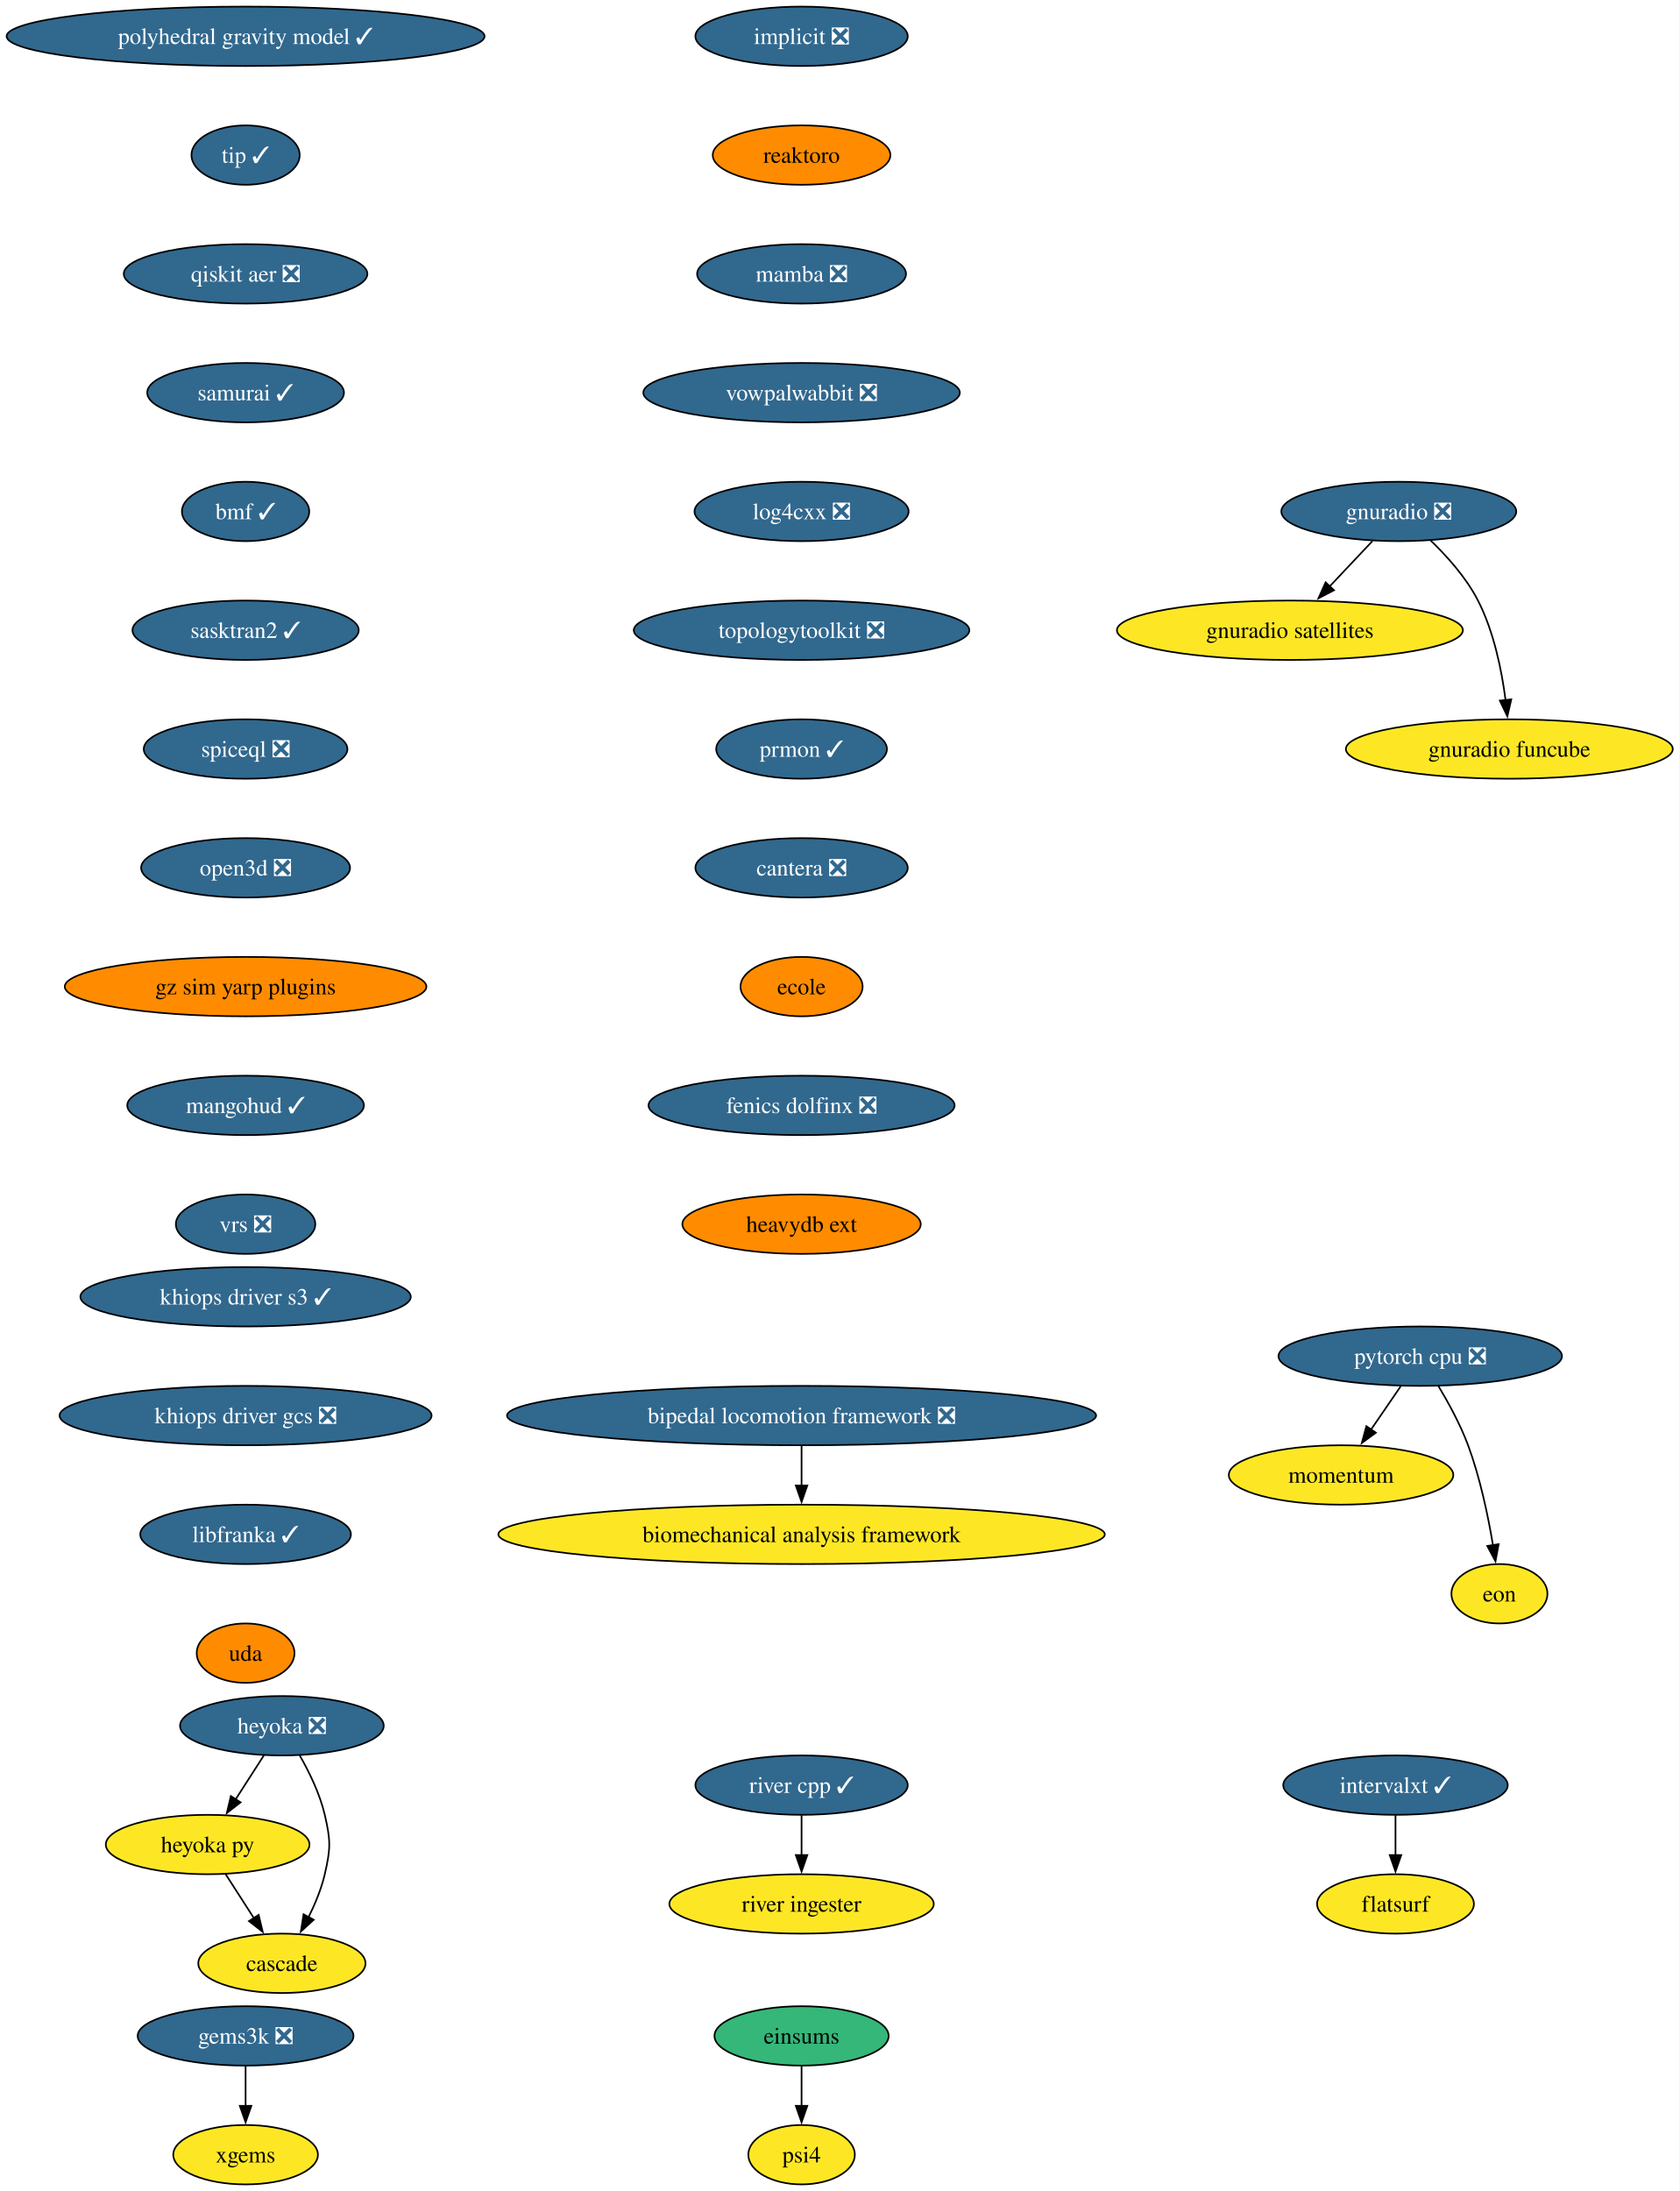
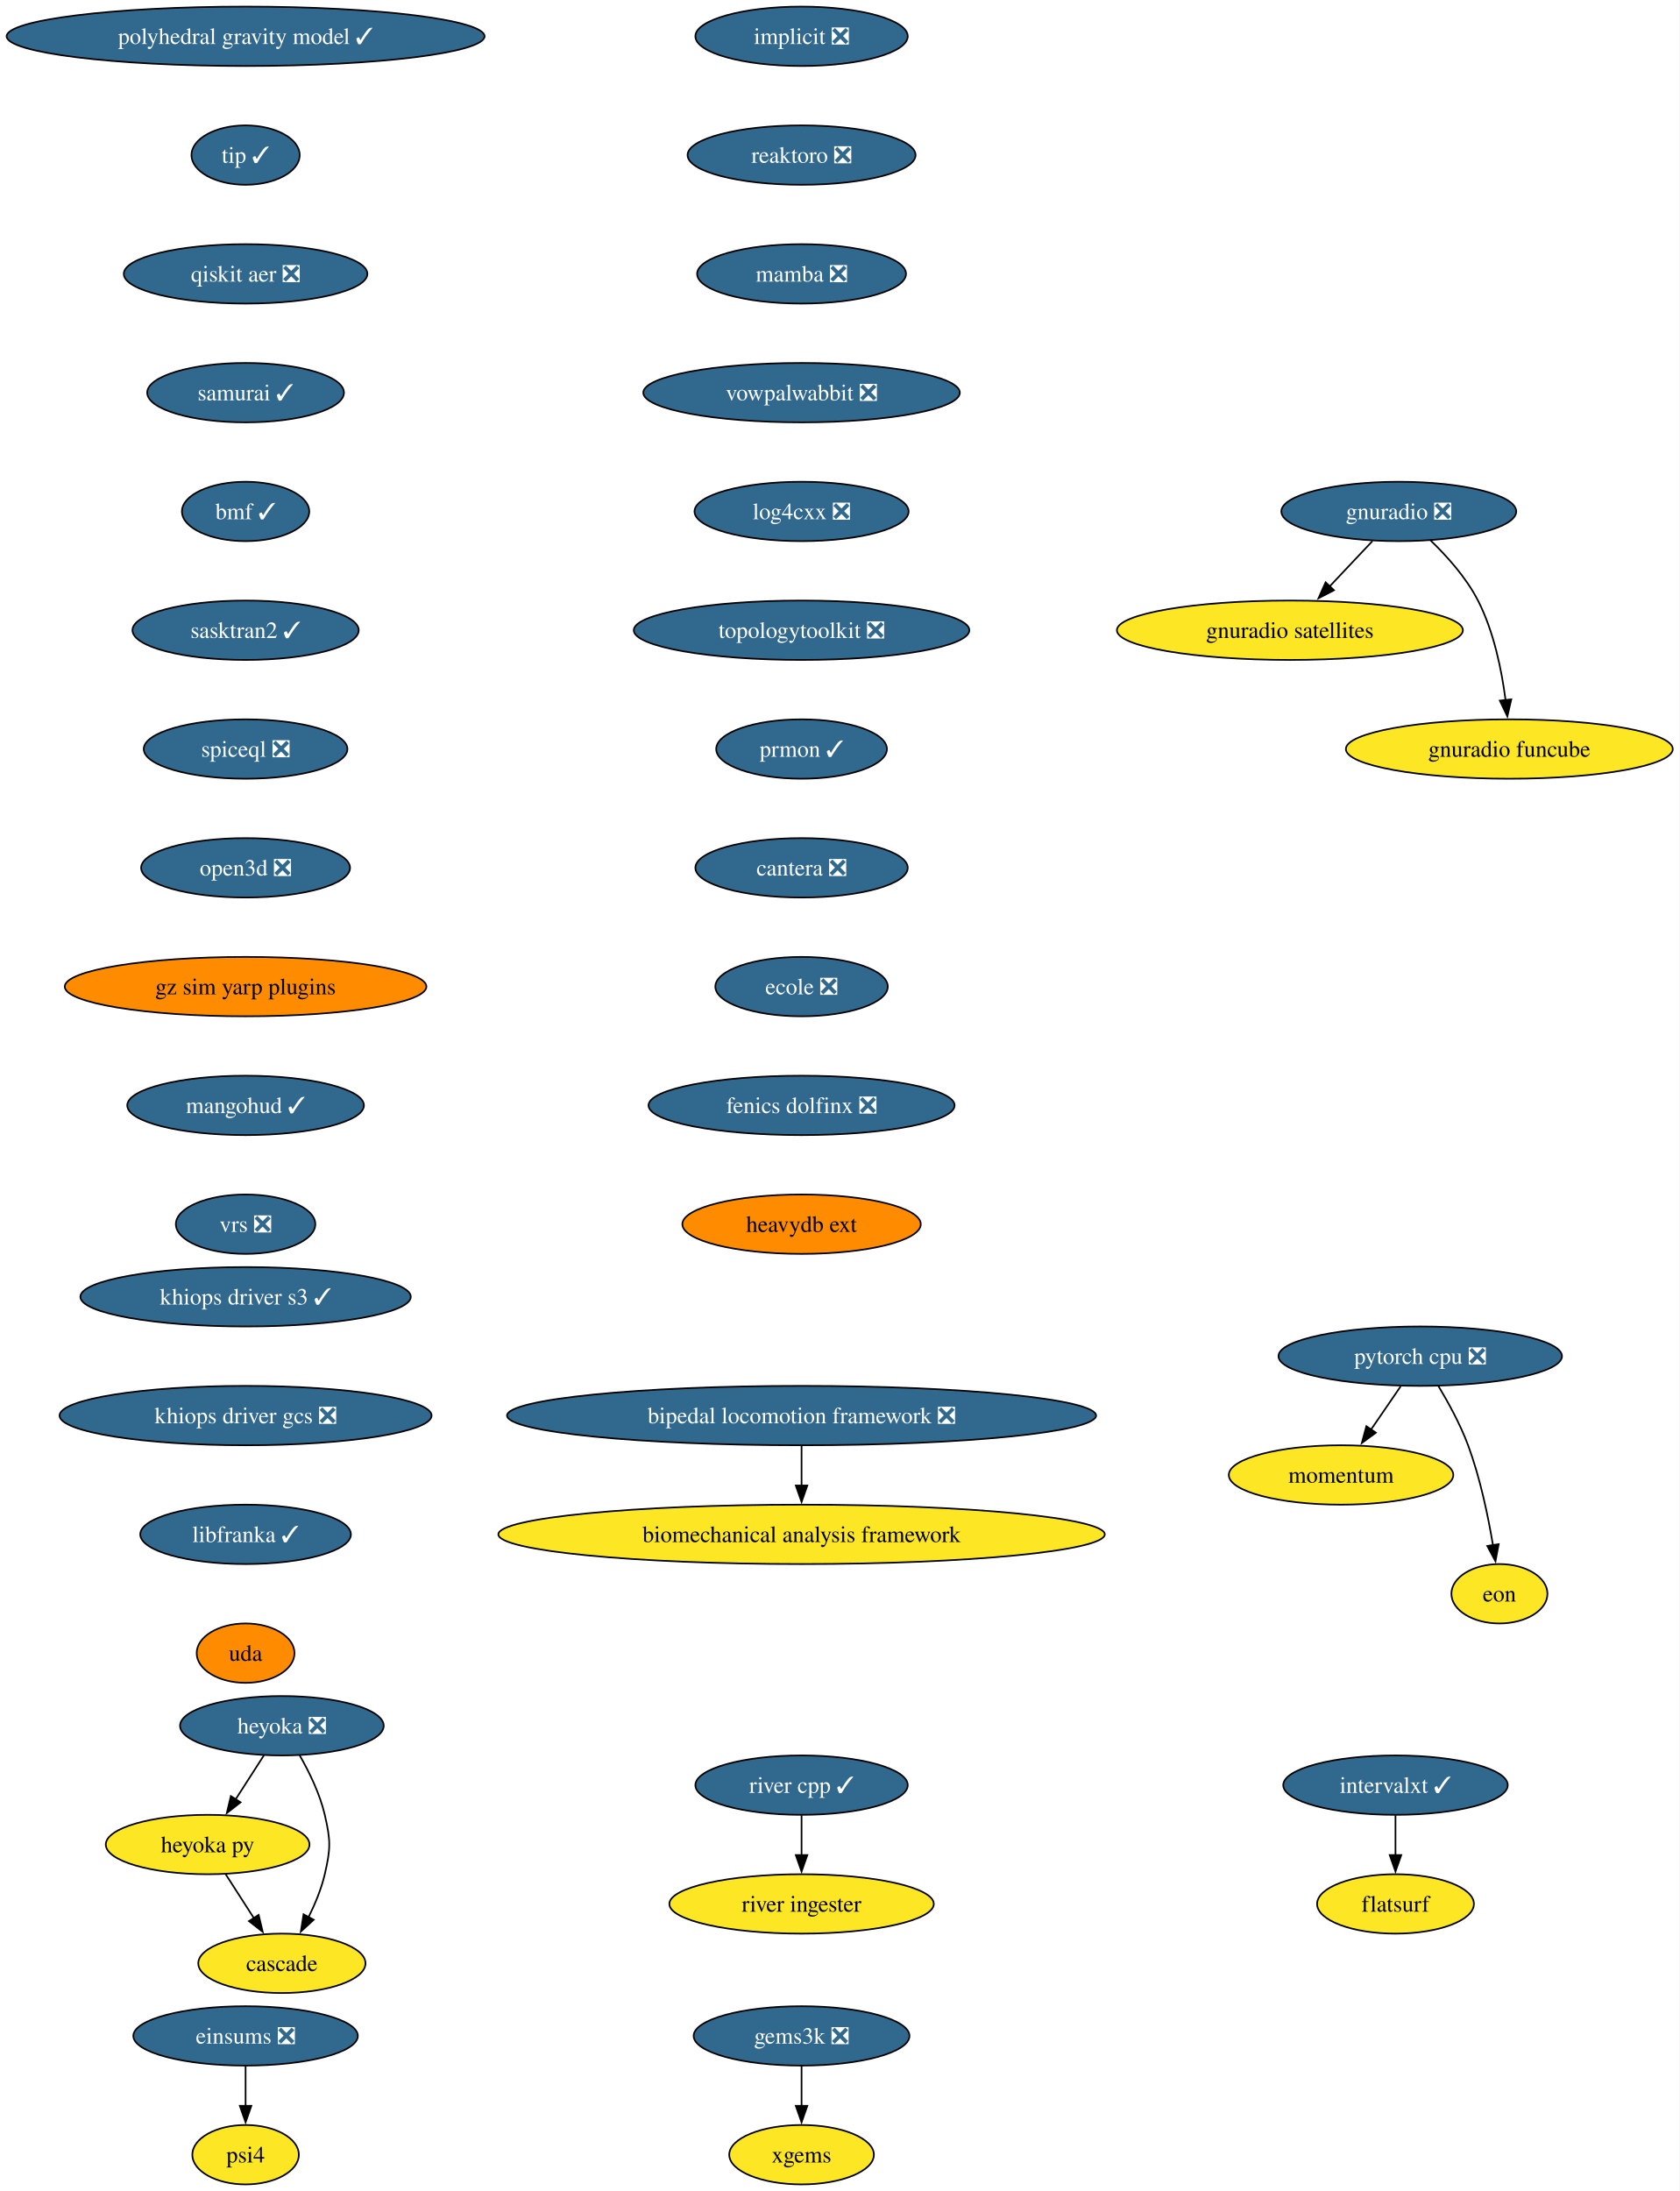
<svg xmlns="http://www.w3.org/2000/svg" xmlns:xlink="http://www.w3.org/1999/xlink" width="1018pt" height="1328pt" viewBox="0.00 0.00 1018.00 1328.00">
  <g id="graph0" class="graph" transform="scale(1 1) rotate(0) translate(4 1324)">
    <polygon fill="white" stroke="none" points="-4,4 -4,-1324 1013.94,-1324 1013.94,4 -4,4" />
    <g id="node1" class="node">
      <g id="a_node1">
        <a xlink:href="https://github.com/conda-forge/implicit-feedstock/pull/116" xlink:title="implicit ❎">
          <ellipse fill="#31688e" stroke="black" cx="481.86" cy="-1302" rx="64.36" ry="18" />
          <text xml:space="preserve" text-anchor="middle" x="481.86" y="-1297.33" font-family="Times,serif" font-size="14.00" fill="white">implicit ❎</text>
        </a>
      </g>
    </g>
    <g id="node2" class="node">
      <g id="a_node2">
-         <a xlink:href="https://github.com/conda-forge/reaktoro-feedstock" xlink:title="reaktoro">
-           <ellipse fill="#ff8c00" stroke="black" cx="481.86" cy="-1230" rx="53.84" ry="18" />
-           <text xml:space="preserve" text-anchor="middle" x="481.86" y="-1225.33" font-family="Times,serif" font-size="14.00">reaktoro</text>
+         <a xlink:href="https://github.com/conda-forge/reaktoro-feedstock/pull/123" xlink:title="reaktoro ❎">
+           <ellipse fill="#31688e" stroke="black" cx="481.86" cy="-1230" rx="69.1" ry="18" />
+           <text xml:space="preserve" text-anchor="middle" x="481.86" y="-1225.33" font-family="Times,serif" font-size="14.00" fill="white">reaktoro ❎</text>
        </a>
      </g>
    </g>
    <g id="node3" class="node">
      <g id="a_node3">
        <a xlink:href="https://github.com/conda-forge/mamba-feedstock/pull/373" xlink:title="mamba ❎">
          <ellipse fill="#31688e" stroke="black" cx="481.86" cy="-1158" rx="63.31" ry="18" />
          <text xml:space="preserve" text-anchor="middle" x="481.86" y="-1153.33" font-family="Times,serif" font-size="14.00" fill="white">mamba ❎</text>
        </a>
      </g>
    </g>
    <g id="node7" class="node">
      <g id="a_node7">
        <a xlink:href="https://github.com/conda-forge/vowpalwabbit-feedstock/pull/94" xlink:title="vowpalwabbit ❎">
          <ellipse fill="#31688e" stroke="black" cx="481.86" cy="-1086" rx="95.93" ry="18" />
          <text xml:space="preserve" text-anchor="middle" x="481.86" y="-1081.33" font-family="Times,serif" font-size="14.00" fill="white">vowpalwabbit ❎</text>
        </a>
      </g>
    </g>
    <g id="node4" class="node">
      <g id="a_node4">
        <a xlink:href="https://github.com/conda-forge/pytorch-cpu-feedstock/pull/472" xlink:title="pytorch cpu ❎">
          <ellipse fill="#31688e" stroke="black" cx="856.86" cy="-502" rx="85.93" ry="18" />
          <text xml:space="preserve" text-anchor="middle" x="856.86" y="-497.32" font-family="Times,serif" font-size="14.00" fill="white">pytorch cpu ❎</text>
        </a>
      </g>
    </g>
    <g id="node5" class="node">
      <g id="a_node5">
        <a xlink:href="https://github.com/conda-forge/momentum-feedstock" xlink:title="momentum">
          <ellipse fill="#fde725" stroke="black" cx="808.86" cy="-430" rx="68.04" ry="18" />
          <text xml:space="preserve" text-anchor="middle" x="808.86" y="-425.32" font-family="Times,serif" font-size="14.00">momentum</text>
        </a>
      </g>
    </g>
    <g id="edge3" class="edge">
      <path fill="none" stroke="black" d="M844.99,-483.7C839.59,-475.81 833.07,-466.3 827.06,-457.55" />
      <polygon fill="black" stroke="black" points="829.98,-455.62 821.44,-449.35 824.21,-459.58 829.98,-455.62" />
    </g>
    <g id="node6" class="node">
      <g id="a_node6">
        <a xlink:href="https://github.com/conda-forge/eon-feedstock" xlink:title="eon">
          <ellipse fill="#fde725" stroke="black" cx="904.86" cy="-358" rx="29.11" ry="18" />
          <text xml:space="preserve" text-anchor="middle" x="904.86" y="-353.32" font-family="Times,serif" font-size="14.00">eon</text>
        </a>
      </g>
    </g>
    <g id="edge4" class="edge">
      <path fill="none" stroke="black" d="M867.85,-483.94C873.93,-473.84 881.18,-460.59 885.86,-448 893.14,-428.38 897.97,-405.24 900.94,-387.48" />
      <polygon fill="black" stroke="black" points="904.39,-388.06 902.47,-377.64 897.48,-386.98 904.39,-388.06" />
    </g>
    <g id="node8" class="node">
      <g id="a_node8">
        <a xlink:href="https://github.com/conda-forge/log4cxx-feedstock/pull/35" xlink:title="log4cxx ❎">
          <ellipse fill="#31688e" stroke="black" cx="481.86" cy="-1014" rx="64.89" ry="18" />
          <text xml:space="preserve" text-anchor="middle" x="481.86" y="-1009.33" font-family="Times,serif" font-size="14.00" fill="white">log4cxx ❎</text>
        </a>
      </g>
    </g>
    <g id="node9" class="node">
      <g id="a_node9">
        <a xlink:href="https://github.com/conda-forge/topologytoolkit-feedstock/pull/93" xlink:title="topologytoolkit ❎">
          <ellipse fill="#31688e" stroke="black" cx="481.86" cy="-942" rx="101.71" ry="18" />
          <text xml:space="preserve" text-anchor="middle" x="481.86" y="-937.33" font-family="Times,serif" font-size="14.00" fill="white">topologytoolkit ❎</text>
        </a>
      </g>
    </g>
    <g id="node10" class="node">
      <g id="a_node10">
        <a xlink:href="https://github.com/conda-forge/prmon-feedstock/pull/34" xlink:title="prmon ✓">
          <ellipse fill="#31688e" stroke="black" cx="481.86" cy="-870" rx="51.74" ry="18" />
          <text xml:space="preserve" text-anchor="middle" x="481.86" y="-865.33" font-family="Times,serif" font-size="14.00" fill="white">prmon ✓</text>
        </a>
      </g>
    </g>
    <g id="node16" class="node">
      <g id="a_node16">
        <a xlink:href="https://github.com/conda-forge/cantera-feedstock/pull/68" xlink:title="cantera ❎">
          <ellipse fill="#31688e" stroke="black" cx="481.86" cy="-798" rx="64.36" ry="18" />
          <text xml:space="preserve" text-anchor="middle" x="481.86" y="-793.33" font-family="Times,serif" font-size="14.00" fill="white">cantera ❎</text>
        </a>
      </g>
    </g>
    <g id="node11" class="node">
      <g id="a_node11">
        <a xlink:href="https://github.com/conda-forge/gnuradio-feedstock/pull/306" xlink:title="gnuradio ❎">
          <ellipse fill="#31688e" stroke="black" cx="843.86" cy="-1014" rx="71.2" ry="18" />
          <text xml:space="preserve" text-anchor="middle" x="843.86" y="-1009.33" font-family="Times,serif" font-size="14.00" fill="white">gnuradio ❎</text>
        </a>
      </g>
    </g>
    <g id="node12" class="node">
      <g id="a_node12">
        <a xlink:href="https://github.com/conda-forge/gnuradio-satellites-feedstock" xlink:title="gnuradio satellites">
          <ellipse fill="#fde725" stroke="black" cx="777.86" cy="-942" rx="104.87" ry="18" />
          <text xml:space="preserve" text-anchor="middle" x="777.86" y="-937.33" font-family="Times,serif" font-size="14.00">gnuradio satellites</text>
        </a>
      </g>
    </g>
    <g id="edge9" class="edge">
      <path fill="none" stroke="black" d="M827.88,-996.05C820.05,-987.75 810.46,-977.58 801.78,-968.38" />
      <polygon fill="black" stroke="black" points="804.59,-966.25 795.18,-961.38 799.5,-971.05 804.59,-966.25" />
    </g>
    <g id="node13" class="node">
      <g id="a_node13">
        <a xlink:href="https://github.com/conda-forge/gnuradio-funcube-feedstock" xlink:title="gnuradio funcube">
          <ellipse fill="#fde725" stroke="black" cx="910.86" cy="-870" rx="99.08" ry="18" />
          <text xml:space="preserve" text-anchor="middle" x="910.86" y="-865.33" font-family="Times,serif" font-size="14.00">gnuradio funcube</text>
        </a>
      </g>
    </g>
    <g id="edge10" class="edge">
      <path fill="none" stroke="black" d="M862.91,-996.65C872.99,-986.98 884.73,-973.92 891.86,-960 901.5,-941.17 906.25,-917.69 908.59,-899.58" />
      <polygon fill="black" stroke="black" points="912.05,-900.11 909.67,-889.79 905.1,-899.35 912.05,-900.11" />
    </g>
    <g id="node14" class="node">
      <g id="a_node14">
        <a xlink:href="https://github.com/conda-forge/gems3k-feedstock/pull/41" xlink:title="gems3k ❎">
-           <ellipse fill="#31688e" stroke="black" cx="144.86" cy="-90" rx="65.41" ry="18" />
-           <text xml:space="preserve" text-anchor="middle" x="144.86" y="-85.33" font-family="Times,serif" font-size="14.00" fill="white">gems3k ❎</text>
+           <ellipse fill="#31688e" stroke="black" cx="481.86" cy="-90" rx="65.41" ry="18" />
+           <text xml:space="preserve" text-anchor="middle" x="481.86" y="-85.33" font-family="Times,serif" font-size="14.00" fill="white">gems3k ❎</text>
        </a>
      </g>
    </g>
    <g id="node15" class="node">
      <g id="a_node15">
        <a xlink:href="https://github.com/conda-forge/xgems-feedstock" xlink:title="xgems">
-           <ellipse fill="#fde725" stroke="black" cx="144.86" cy="-18" rx="43.84" ry="18" />
-           <text xml:space="preserve" text-anchor="middle" x="144.86" y="-13.32" font-family="Times,serif" font-size="14.00">xgems</text>
+           <ellipse fill="#fde725" stroke="black" cx="481.86" cy="-18" rx="43.84" ry="18" />
+           <text xml:space="preserve" text-anchor="middle" x="481.86" y="-13.32" font-family="Times,serif" font-size="14.00">xgems</text>
        </a>
      </g>
    </g>
    <g id="edge11" class="edge">
-       <path fill="none" stroke="black" d="M144.86,-71.7C144.86,-64.41 144.86,-55.73 144.86,-47.54" />
-       <polygon fill="black" stroke="black" points="148.36,-47.62 144.86,-37.62 141.36,-47.62 148.36,-47.62" />
+       <path fill="none" stroke="black" d="M481.86,-71.7C481.86,-64.41 481.86,-55.73 481.86,-47.54" />
+       <polygon fill="black" stroke="black" points="485.36,-47.62 481.86,-37.62 478.36,-47.62 485.36,-47.62" />
    </g>
    <g id="node17" class="node">
      <g id="a_node17">
-         <a xlink:href="https://github.com/conda-forge/ecole-feedstock" xlink:title="ecole">
-           <ellipse fill="#ff8c00" stroke="black" cx="481.86" cy="-726" rx="37" ry="18" />
-           <text xml:space="preserve" text-anchor="middle" x="481.86" y="-721.33" font-family="Times,serif" font-size="14.00">ecole</text>
+         <a xlink:href="https://github.com/conda-forge/ecole-feedstock/pull/55" xlink:title="ecole ❎">
+           <ellipse fill="#31688e" stroke="black" cx="481.86" cy="-726" rx="52.26" ry="18" />
+           <text xml:space="preserve" text-anchor="middle" x="481.86" y="-721.33" font-family="Times,serif" font-size="14.00" fill="white">ecole ❎</text>
        </a>
      </g>
    </g>
    <g id="node21" class="node">
      <g id="a_node21">
        <a xlink:href="https://github.com/conda-forge/fenics-dolfinx-feedstock/pull/131" xlink:title="fenics dolfinx ❎">
          <ellipse fill="#31688e" stroke="black" cx="481.86" cy="-654" rx="92.77" ry="18" />
          <text xml:space="preserve" text-anchor="middle" x="481.86" y="-649.33" font-family="Times,serif" font-size="14.00" fill="white">fenics dolfinx ❎</text>
        </a>
      </g>
    </g>
    <g id="node18" class="node">
      <g id="a_node18">
        <a xlink:href="https://github.com/conda-forge/heyoka-feedstock/pull/102" xlink:title="heyoka ❎">
          <ellipse fill="#31688e" stroke="black" cx="166.86" cy="-278" rx="61.73" ry="18" />
          <text xml:space="preserve" text-anchor="middle" x="166.86" y="-273.32" font-family="Times,serif" font-size="14.00" fill="white">heyoka ❎</text>
        </a>
      </g>
    </g>
    <g id="node19" class="node">
      <g id="a_node19">
        <a xlink:href="https://github.com/conda-forge/heyoka.py-feedstock" xlink:title="heyoka py">
          <ellipse fill="#fde725" stroke="black" cx="121.86" cy="-206" rx="61.73" ry="18" />
          <text xml:space="preserve" text-anchor="middle" x="121.86" y="-201.33" font-family="Times,serif" font-size="14.00">heyoka py</text>
        </a>
      </g>
    </g>
    <g id="edge14" class="edge">
      <path fill="none" stroke="black" d="M155.96,-260.05C150.82,-252.06 144.57,-242.33 138.83,-233.4" />
      <polygon fill="black" stroke="black" points="141.82,-231.58 133.47,-225.06 135.93,-235.37 141.82,-231.58" />
    </g>
    <g id="node20" class="node">
      <g id="a_node20">
        <a xlink:href="https://github.com/conda-forge/cascade-feedstock" xlink:title="cascade">
          <ellipse fill="#fde725" stroke="black" cx="166.86" cy="-134" rx="50.68" ry="18" />
          <text xml:space="preserve" text-anchor="middle" x="166.86" y="-129.32" font-family="Times,serif" font-size="14.00">cascade</text>
        </a>
      </g>
    </g>
    <g id="edge15" class="edge">
      <path fill="none" stroke="black" d="M177.63,-260.08C183.39,-250.03 189.89,-236.78 192.86,-224 196.47,-208.41 196.47,-203.59 192.86,-188 190.79,-179.11 187.02,-170 182.98,-161.89" />
      <polygon fill="black" stroke="black" points="186.16,-160.41 178.35,-153.25 179.99,-163.72 186.16,-160.41" />
    </g>
    <g id="edge16" class="edge">
      <path fill="none" stroke="black" d="M132.75,-188.05C137.89,-180.06 144.14,-170.33 149.89,-161.4" />
      <polygon fill="black" stroke="black" points="152.78,-163.37 155.25,-153.06 146.89,-159.58 152.78,-163.37" />
    </g>
    <g id="node24" class="node">
      <g id="a_node24">
        <a xlink:href="https://github.com/conda-forge/heavydb-ext-feedstock" xlink:title="heavydb ext">
          <ellipse fill="#ff8c00" stroke="black" cx="481.86" cy="-582" rx="72.25" ry="18" />
          <text xml:space="preserve" text-anchor="middle" x="481.86" y="-577.33" font-family="Times,serif" font-size="14.00">heavydb ext</text>
        </a>
      </g>
    </g>
    <g id="node22" class="node">
      <g id="a_node22">
        <a xlink:href="https://github.com/conda-forge/intervalxt-feedstock/pull/36" xlink:title="intervalxt ✓">
          <ellipse fill="#31688e" stroke="black" cx="841.86" cy="-242" rx="68.04" ry="18" />
          <text xml:space="preserve" text-anchor="middle" x="841.86" y="-237.32" font-family="Times,serif" font-size="14.00" fill="white">intervalxt ✓</text>
        </a>
      </g>
    </g>
    <g id="node23" class="node">
      <g id="a_node23">
        <a xlink:href="https://github.com/conda-forge/flatsurf-feedstock" xlink:title="flatsurf">
          <ellipse fill="#fde725" stroke="black" cx="841.86" cy="-170" rx="47.53" ry="18" />
          <text xml:space="preserve" text-anchor="middle" x="841.86" y="-165.32" font-family="Times,serif" font-size="14.00">flatsurf</text>
        </a>
      </g>
    </g>
    <g id="edge18" class="edge">
      <path fill="none" stroke="black" d="M841.86,-223.7C841.86,-216.41 841.86,-207.73 841.86,-199.54" />
      <polygon fill="black" stroke="black" points="845.36,-199.62 841.86,-189.62 838.36,-199.62 845.36,-199.62" />
    </g>
    <g id="node25" class="node">
      <g id="a_node25">
        <a xlink:href="https://github.com/conda-forge/river-cpp-feedstock/pull/29" xlink:title="river cpp ✓">
          <ellipse fill="#31688e" stroke="black" cx="481.86" cy="-242" rx="64.36" ry="18" />
          <text xml:space="preserve" text-anchor="middle" x="481.86" y="-237.32" font-family="Times,serif" font-size="14.00" fill="white">river cpp ✓</text>
        </a>
      </g>
    </g>
    <g id="node26" class="node">
      <g id="a_node26">
        <a xlink:href="https://github.com/conda-forge/river-ingester-feedstock" xlink:title="river ingester">
          <ellipse fill="#fde725" stroke="black" cx="481.86" cy="-170" rx="80.14" ry="18" />
          <text xml:space="preserve" text-anchor="middle" x="481.86" y="-165.32" font-family="Times,serif" font-size="14.00">river ingester</text>
        </a>
      </g>
    </g>
    <g id="edge20" class="edge">
      <path fill="none" stroke="black" d="M481.86,-223.7C481.86,-216.41 481.86,-207.73 481.86,-199.54" />
      <polygon fill="black" stroke="black" points="485.36,-199.62 481.86,-189.62 478.36,-199.62 485.36,-199.62" />
    </g>
    <g id="node27" class="node">
      <g id="a_node27">
        <a xlink:href="https://github.com/conda-forge/polyhedral-gravity-model-feedstock/pull/29" xlink:title="polyhedral gravity model ✓">
          <ellipse fill="#31688e" stroke="black" cx="144.86" cy="-1302" rx="144.86" ry="18" />
          <text xml:space="preserve" text-anchor="middle" x="144.86" y="-1297.33" font-family="Times,serif" font-size="14.00" fill="white">polyhedral gravity model ✓</text>
        </a>
      </g>
    </g>
    <g id="node28" class="node">
      <g id="a_node28">
        <a xlink:href="https://github.com/conda-forge/tip-feedstock/pull/51" xlink:title="tip ✓">
          <ellipse fill="#31688e" stroke="black" cx="144.86" cy="-1230" rx="32.79" ry="18" />
          <text xml:space="preserve" text-anchor="middle" x="144.86" y="-1225.33" font-family="Times,serif" font-size="14.00" fill="white">tip ✓</text>
        </a>
      </g>
    </g>
    <g id="node31" class="node">
      <g id="a_node31">
        <a xlink:href="https://github.com/conda-forge/qiskit-aer-feedstock/pull/66" xlink:title="qiskit aer ❎">
          <ellipse fill="#31688e" stroke="black" cx="144.86" cy="-1158" rx="73.83" ry="18" />
          <text xml:space="preserve" text-anchor="middle" x="144.86" y="-1153.33" font-family="Times,serif" font-size="14.00" fill="white">qiskit aer ❎</text>
        </a>
      </g>
    </g>
    <g id="node29" class="node">
      <g id="a_node29">
        <a xlink:href="https://github.com/conda-forge/bipedal-locomotion-framework-feedstock/pull/146" xlink:title="bipedal locomotion framework ❎">
          <ellipse fill="#31688e" stroke="black" cx="481.86" cy="-466" rx="178.53" ry="18" />
          <text xml:space="preserve" text-anchor="middle" x="481.86" y="-461.32" font-family="Times,serif" font-size="14.00" fill="white">bipedal locomotion framework ❎</text>
        </a>
      </g>
    </g>
    <g id="node30" class="node">
      <g id="a_node30">
        <a xlink:href="https://github.com/conda-forge/biomechanical-analysis-framework-feedstock" xlink:title="biomechanical analysis framework">
          <ellipse fill="#fde725" stroke="black" cx="481.86" cy="-394" rx="183.79" ry="18" />
          <text xml:space="preserve" text-anchor="middle" x="481.86" y="-389.32" font-family="Times,serif" font-size="14.00">biomechanical analysis framework</text>
        </a>
      </g>
    </g>
    <g id="edge22" class="edge">
      <path fill="none" stroke="black" d="M481.86,-447.7C481.86,-440.41 481.86,-431.73 481.86,-423.54" />
      <polygon fill="black" stroke="black" points="485.36,-423.62 481.86,-413.62 478.36,-423.62 485.36,-423.62" />
    </g>
    <g id="node32" class="node">
      <g id="a_node32">
        <a xlink:href="https://github.com/conda-forge/samurai-feedstock/pull/46" xlink:title="samurai ✓">
          <ellipse fill="#31688e" stroke="black" cx="144.86" cy="-1086" rx="59.63" ry="18" />
          <text xml:space="preserve" text-anchor="middle" x="144.86" y="-1081.33" font-family="Times,serif" font-size="14.00" fill="white">samurai ✓</text>
        </a>
      </g>
    </g>
    <g id="node33" class="node">
      <g id="a_node33">
        <a xlink:href="https://github.com/conda-forge/bmf-feedstock/pull/45" xlink:title="bmf ✓">
          <ellipse fill="#31688e" stroke="black" cx="144.86" cy="-1014" rx="38.58" ry="18" />
          <text xml:space="preserve" text-anchor="middle" x="144.86" y="-1009.33" font-family="Times,serif" font-size="14.00" fill="white">bmf ✓</text>
        </a>
      </g>
    </g>
    <g id="node36" class="node">
      <g id="a_node36">
        <a xlink:href="https://github.com/conda-forge/sasktran2-feedstock/pull/42" xlink:title="sasktran2 ✓">
          <ellipse fill="#31688e" stroke="black" cx="144.86" cy="-942" rx="68.57" ry="18" />
          <text xml:space="preserve" text-anchor="middle" x="144.86" y="-937.33" font-family="Times,serif" font-size="14.00" fill="white">sasktran2 ✓</text>
        </a>
      </g>
    </g>
    <g id="node34" class="node">
      <g id="a_node34">
        <a xlink:href="https://github.com/conda-forge/psi4-feedstock" xlink:title="psi4">
-           <ellipse fill="#fde725" stroke="black" cx="481.86" cy="-18" rx="32.27" ry="18" />
-           <text xml:space="preserve" text-anchor="middle" x="481.86" y="-13.32" font-family="Times,serif" font-size="14.00">psi4</text>
+           <ellipse fill="#fde725" stroke="black" cx="144.86" cy="-18" rx="32.27" ry="18" />
+           <text xml:space="preserve" text-anchor="middle" x="144.86" y="-13.32" font-family="Times,serif" font-size="14.00">psi4</text>
        </a>
      </g>
    </g>
    <g id="node35" class="node">
      <g id="a_node35">
-         <a xlink:href="https://github.com/conda-forge/einsums-feedstock" xlink:title="einsums">
-           <ellipse fill="#35b779" stroke="black" cx="481.86" cy="-90" rx="52.79" ry="18" />
-           <text xml:space="preserve" text-anchor="middle" x="481.86" y="-85.33" font-family="Times,serif" font-size="14.00">einsums</text>
+         <a xlink:href="https://github.com/conda-forge/einsums-feedstock/pull/36" xlink:title="einsums ❎">
+           <ellipse fill="#31688e" stroke="black" cx="144.86" cy="-90" rx="68.04" ry="18" />
+           <text xml:space="preserve" text-anchor="middle" x="144.86" y="-85.33" font-family="Times,serif" font-size="14.00" fill="white">einsums ❎</text>
        </a>
      </g>
    </g>
    <g id="edge26" class="edge">
-       <path fill="none" stroke="black" d="M481.86,-71.7C481.86,-64.41 481.86,-55.73 481.86,-47.54" />
-       <polygon fill="black" stroke="black" points="485.36,-47.62 481.86,-37.62 478.36,-47.62 485.36,-47.62" />
+       <path fill="none" stroke="black" d="M144.86,-71.7C144.86,-64.41 144.86,-55.73 144.86,-47.54" />
+       <polygon fill="black" stroke="black" points="148.36,-47.62 144.86,-37.62 141.36,-47.62 148.36,-47.62" />
    </g>
    <g id="node37" class="node">
      <g id="a_node37">
        <a xlink:href="https://github.com/conda-forge/spiceql-feedstock/pull/46" xlink:title="spiceql ❎">
          <ellipse fill="#31688e" stroke="black" cx="144.86" cy="-870" rx="61.73" ry="18" />
          <text xml:space="preserve" text-anchor="middle" x="144.86" y="-865.33" font-family="Times,serif" font-size="14.00" fill="white">spiceql ❎</text>
        </a>
      </g>
    </g>
    <g id="node38" class="node">
      <g id="a_node38">
        <a xlink:href="https://github.com/conda-forge/open3d-feedstock/pull/45" xlink:title="open3d ❎">
          <ellipse fill="#31688e" stroke="black" cx="144.86" cy="-798" rx="63.31" ry="18" />
          <text xml:space="preserve" text-anchor="middle" x="144.86" y="-793.33" font-family="Times,serif" font-size="14.00" fill="white">open3d ❎</text>
        </a>
      </g>
    </g>
    <g id="node39" class="node">
      <g id="a_node39">
        <a xlink:href="https://github.com/conda-forge/gz-sim-yarp-plugins-feedstock" xlink:title="gz sim yarp plugins">
          <ellipse fill="#ff8c00" stroke="black" cx="144.86" cy="-726" rx="109.61" ry="18" />
          <text xml:space="preserve" text-anchor="middle" x="144.86" y="-721.33" font-family="Times,serif" font-size="14.00">gz sim yarp plugins</text>
        </a>
      </g>
    </g>
    <g id="node40" class="node">
      <g id="a_node40">
        <a xlink:href="https://github.com/conda-forge/mangohud-feedstock/pull/12" xlink:title="mangohud ✓">
          <ellipse fill="#31688e" stroke="black" cx="144.86" cy="-654" rx="71.73" ry="18" />
          <text xml:space="preserve" text-anchor="middle" x="144.86" y="-649.33" font-family="Times,serif" font-size="14.00" fill="white">mangohud ✓</text>
        </a>
      </g>
    </g>
    <g id="node41" class="node">
      <g id="a_node41">
        <a xlink:href="https://github.com/conda-forge/vrs-feedstock/pull/19" xlink:title="vrs ❎">
          <ellipse fill="#31688e" stroke="black" cx="144.86" cy="-582" rx="42.26" ry="18" />
          <text xml:space="preserve" text-anchor="middle" x="144.86" y="-577.33" font-family="Times,serif" font-size="14.00" fill="white">vrs ❎</text>
        </a>
      </g>
    </g>
    <g id="node42" class="node">
      <g id="a_node42">
        <a xlink:href="https://github.com/conda-forge/khiops-driver-s3-feedstock/pull/9" xlink:title="khiops driver s3 ✓">
          <ellipse fill="#31688e" stroke="black" cx="144.86" cy="-538" rx="100.14" ry="18" />
          <text xml:space="preserve" text-anchor="middle" x="144.86" y="-533.33" font-family="Times,serif" font-size="14.00" fill="white">khiops driver s3 ✓</text>
        </a>
      </g>
    </g>
    <g id="node43" class="node">
      <g id="a_node43">
        <a xlink:href="https://github.com/conda-forge/khiops-driver-gcs-feedstock/pull/9" xlink:title="khiops driver gcs ❎">
          <ellipse fill="#31688e" stroke="black" cx="144.86" cy="-466" rx="112.76" ry="18" />
          <text xml:space="preserve" text-anchor="middle" x="144.86" y="-461.32" font-family="Times,serif" font-size="14.00" fill="white">khiops driver gcs ❎</text>
        </a>
      </g>
    </g>
    <g id="node44" class="node">
      <g id="a_node44">
        <a xlink:href="https://github.com/conda-forge/libfranka-feedstock/pull/11" xlink:title="libfranka ✓">
          <ellipse fill="#31688e" stroke="black" cx="144.86" cy="-394" rx="63.84" ry="18" />
          <text xml:space="preserve" text-anchor="middle" x="144.86" y="-389.32" font-family="Times,serif" font-size="14.00" fill="white">libfranka ✓</text>
        </a>
      </g>
    </g>
    <g id="node45" class="node">
      <g id="a_node45">
        <a xlink:href="https://github.com/conda-forge/uda-feedstock" xlink:title="uda">
          <ellipse fill="#ff8c00" stroke="black" cx="144.86" cy="-322" rx="29.64" ry="18" />
          <text xml:space="preserve" text-anchor="middle" x="144.86" y="-317.32" font-family="Times,serif" font-size="14.00">uda</text>
        </a>
      </g>
    </g>
  </g>
</svg>
